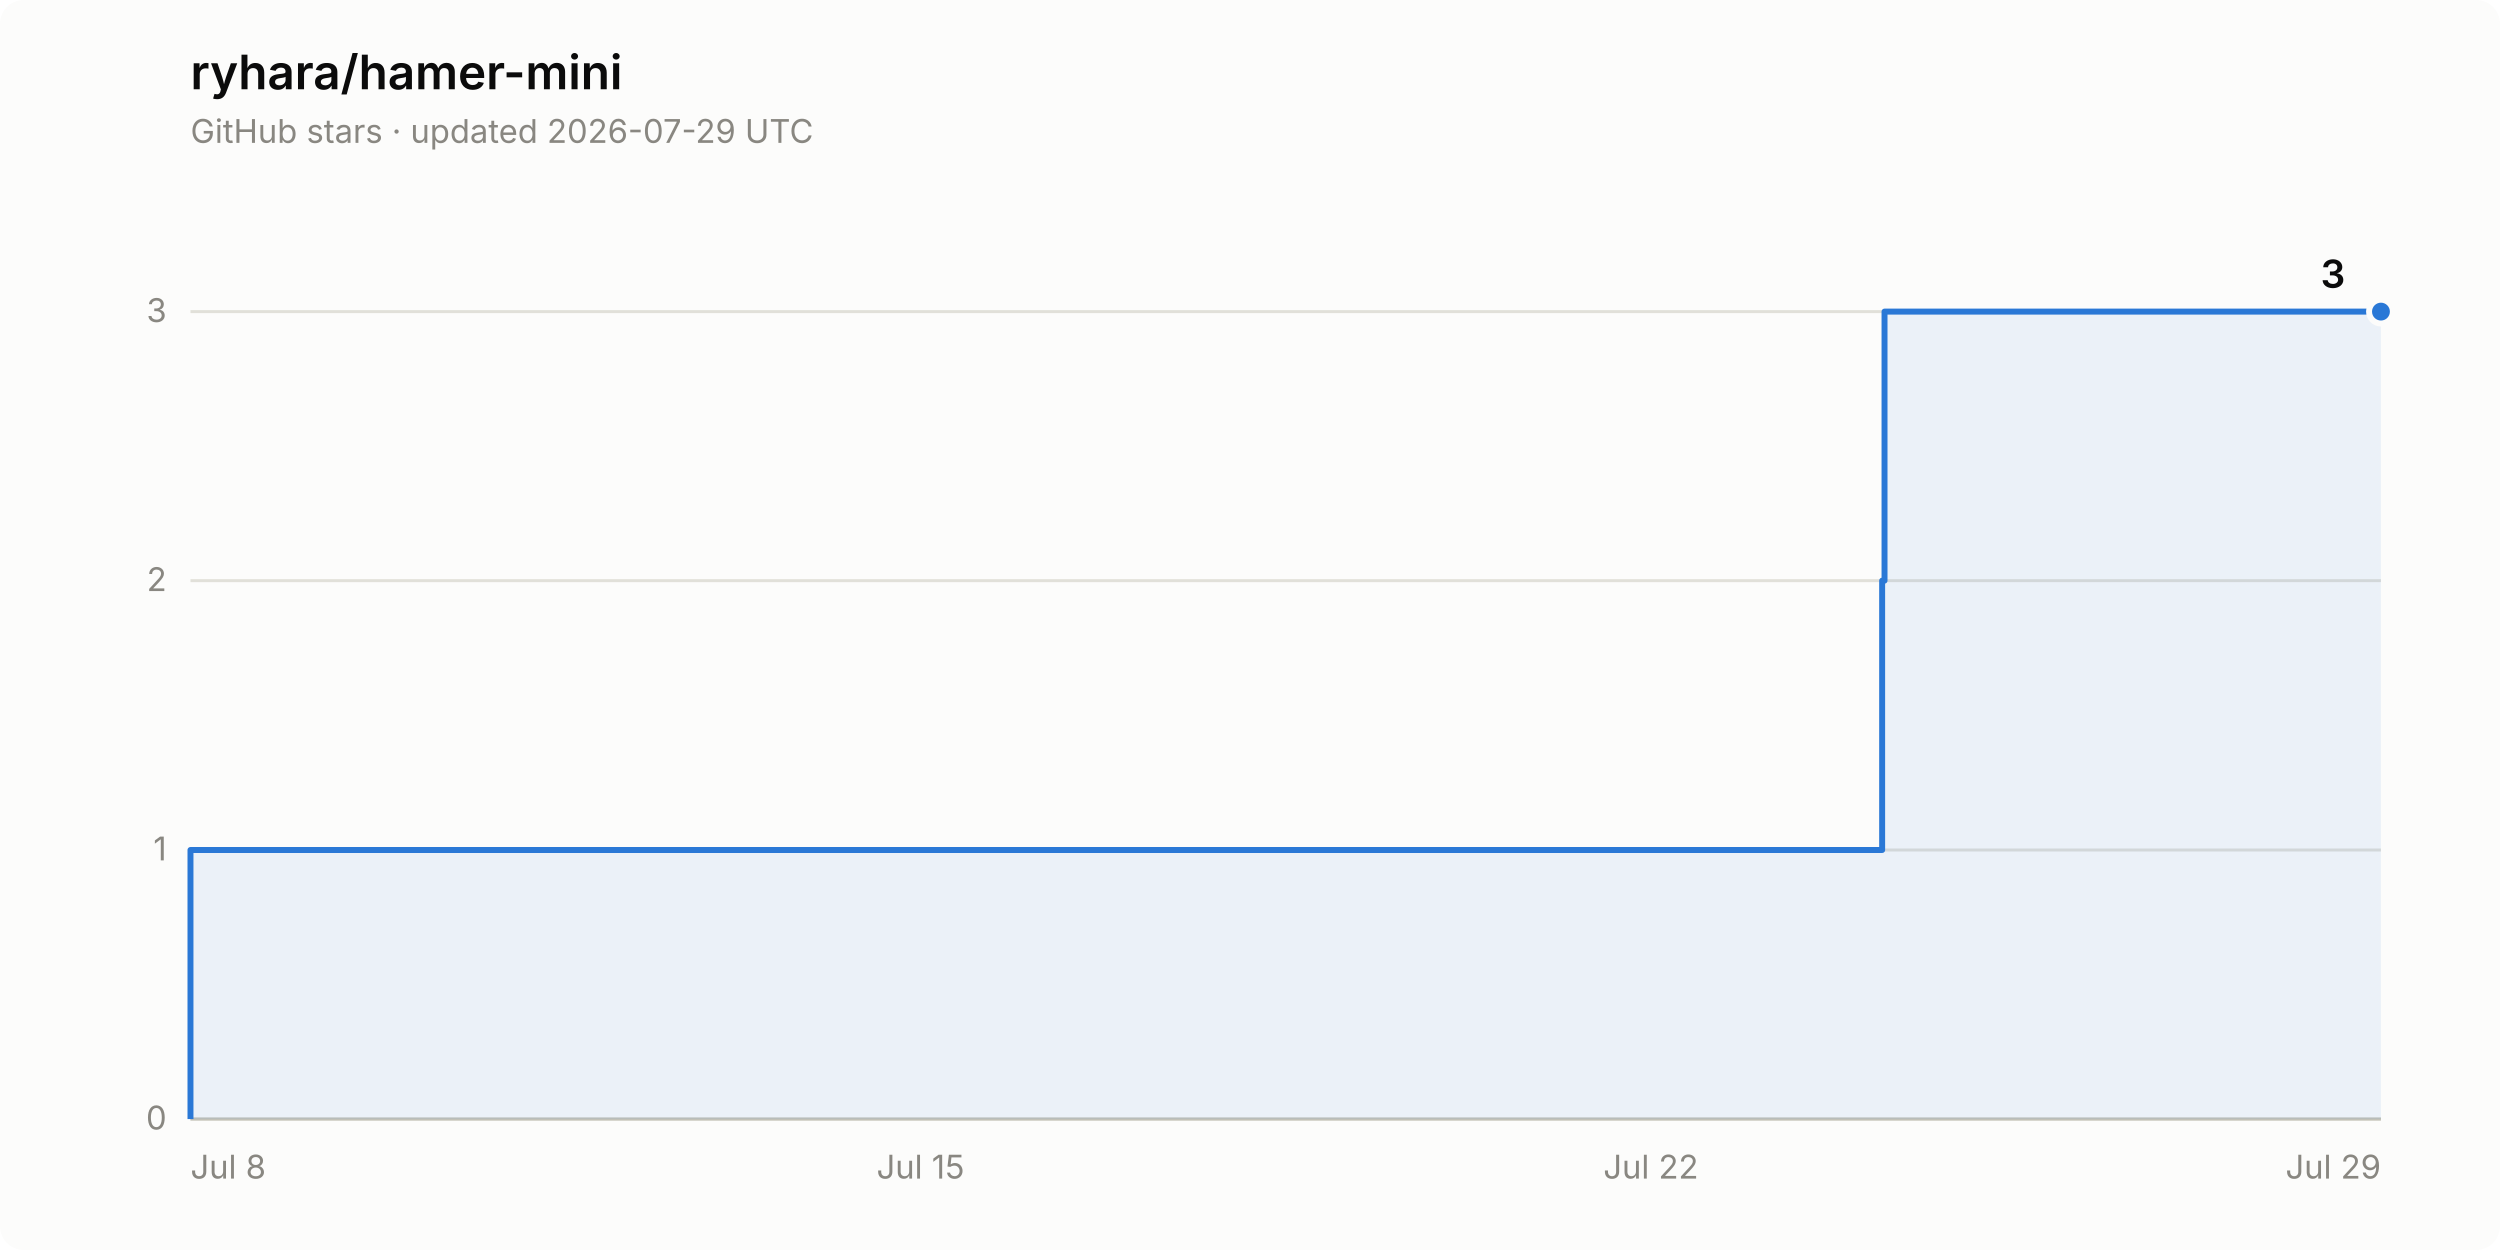
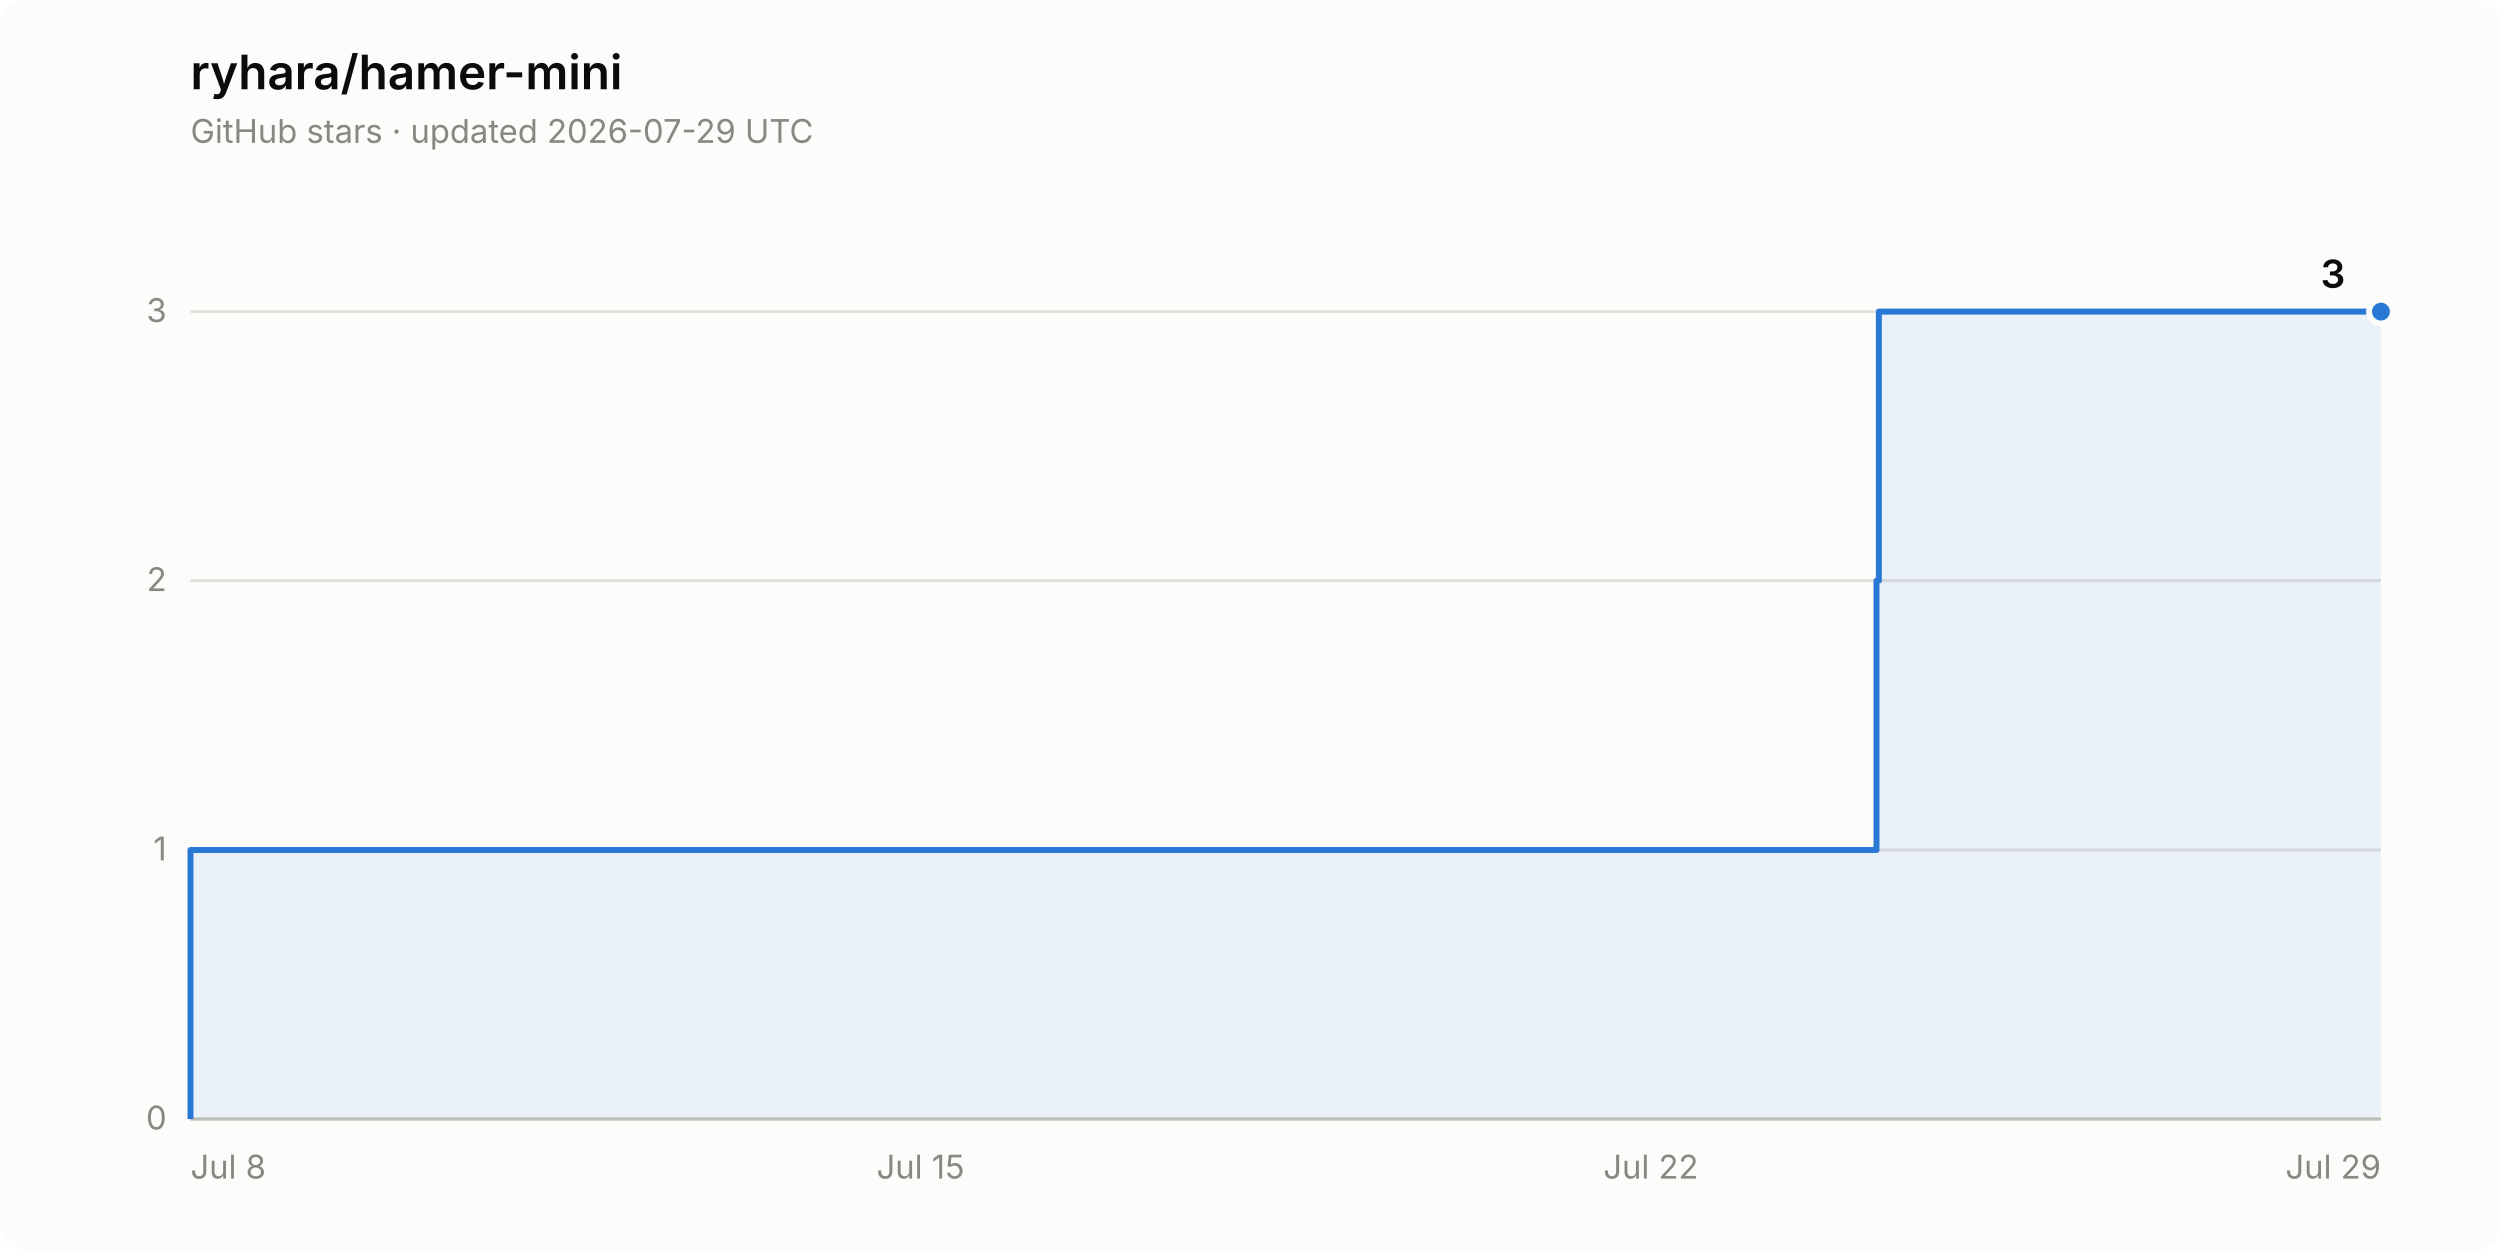
<svg xmlns="http://www.w3.org/2000/svg" width="840" height="420" viewBox="0 0 840 420" role="img" aria-label="Star history of ryhara/hamer-mini: 3 stars">
  <rect width="840" height="420" rx="8" fill="#fcfcfb" />
  <text x="64" y="30" font-family="system-ui, -apple-system, &quot;Segoe UI&quot;, sans-serif" font-size="16" font-weight="600" fill="#0b0b0b">ryhara/hamer-mini</text>
  <text x="64" y="48" font-family="system-ui, -apple-system, &quot;Segoe UI&quot;, sans-serif" font-size="11" fill="#898781">GitHub stars · updated 2026-07-29 UTC</text>
  <line x1="64" y1="376.0" x2="800" y2="376.0" stroke="#e1e0d9" stroke-width="1" />
  <text x="56" y="379.5" font-family="system-ui, -apple-system, &quot;Segoe UI&quot;, sans-serif" font-size="11" fill="#898781" text-anchor="end" style="font-variant-numeric: tabular-nums">0</text>
  <line x1="64" y1="285.6" x2="800" y2="285.6" stroke="#e1e0d9" stroke-width="1" />
  <text x="56" y="289.1" font-family="system-ui, -apple-system, &quot;Segoe UI&quot;, sans-serif" font-size="11" fill="#898781" text-anchor="end" style="font-variant-numeric: tabular-nums">1</text>
  <line x1="64" y1="195.1" x2="800" y2="195.1" stroke="#e1e0d9" stroke-width="1" />
  <text x="56" y="198.6" font-family="system-ui, -apple-system, &quot;Segoe UI&quot;, sans-serif" font-size="11" fill="#898781" text-anchor="end" style="font-variant-numeric: tabular-nums">2</text>
  <line x1="64" y1="104.7" x2="800" y2="104.7" stroke="#e1e0d9" stroke-width="1" />
  <text x="56" y="108.2" font-family="system-ui, -apple-system, &quot;Segoe UI&quot;, sans-serif" font-size="11" fill="#898781" text-anchor="end" style="font-variant-numeric: tabular-nums">3</text>
  <line x1="64" y1="376.0" x2="800" y2="376.0" stroke="#c3c2b7" stroke-width="1" />
  <text x="64.0" y="396" font-family="system-ui, -apple-system, &quot;Segoe UI&quot;, sans-serif" font-size="11" fill="#898781" text-anchor="start">Jul 8</text>
  <text x="309.3" y="396" font-family="system-ui, -apple-system, &quot;Segoe UI&quot;, sans-serif" font-size="11" fill="#898781" text-anchor="middle">Jul 15</text>
  <text x="554.7" y="396" font-family="system-ui, -apple-system, &quot;Segoe UI&quot;, sans-serif" font-size="11" fill="#898781" text-anchor="middle">Jul 22</text>
  <text x="800.0" y="396" font-family="system-ui, -apple-system, &quot;Segoe UI&quot;, sans-serif" font-size="11" fill="#898781" text-anchor="end">Jul 29</text>
-   <path d="M 64.0 376.0 L 64.0 285.6 L 632.4 285.6 L 632.4 195.1 L 633.2 195.1 L 633.2 104.7 L 800.0 104.7 L 800.0 376.0 Z" fill="#2a78d6" fill-opacity="0.08" stroke="none" />
-   <path d="M 64.0 376.0 L 64.0 285.6 L 632.4 285.6 L 632.4 195.1 L 633.2 195.1 L 633.2 104.7 L 800.0 104.7" fill="none" stroke="#2a78d6" stroke-width="2" stroke-linejoin="round" />
+   <path d="M 64.0 376.0 L 64.0 285.6 L 630.5 285.6 L 630.5 195.1 L 631.3 195.1 L 631.3 104.7 L 800.0 104.7 L 800.0 376.0 Z" fill="#2a78d6" fill-opacity="0.08" stroke="none" />
+   <path d="M 64.0 376.0 L 64.0 285.6 L 630.5 285.6 L 630.5 195.1 L 631.3 195.1 L 631.3 104.7 L 800.0 104.7" fill="none" stroke="#2a78d6" stroke-width="2" stroke-linejoin="round" />
  <circle cx="800.0" cy="104.7" r="4" fill="#2a78d6" stroke="#fcfcfb" stroke-width="2" />
  <text x="788.0" y="96.7" font-family="system-ui, -apple-system, &quot;Segoe UI&quot;, sans-serif" font-size="13" font-weight="600" fill="#0b0b0b" text-anchor="end" style="font-variant-numeric: tabular-nums">3</text>
</svg>
